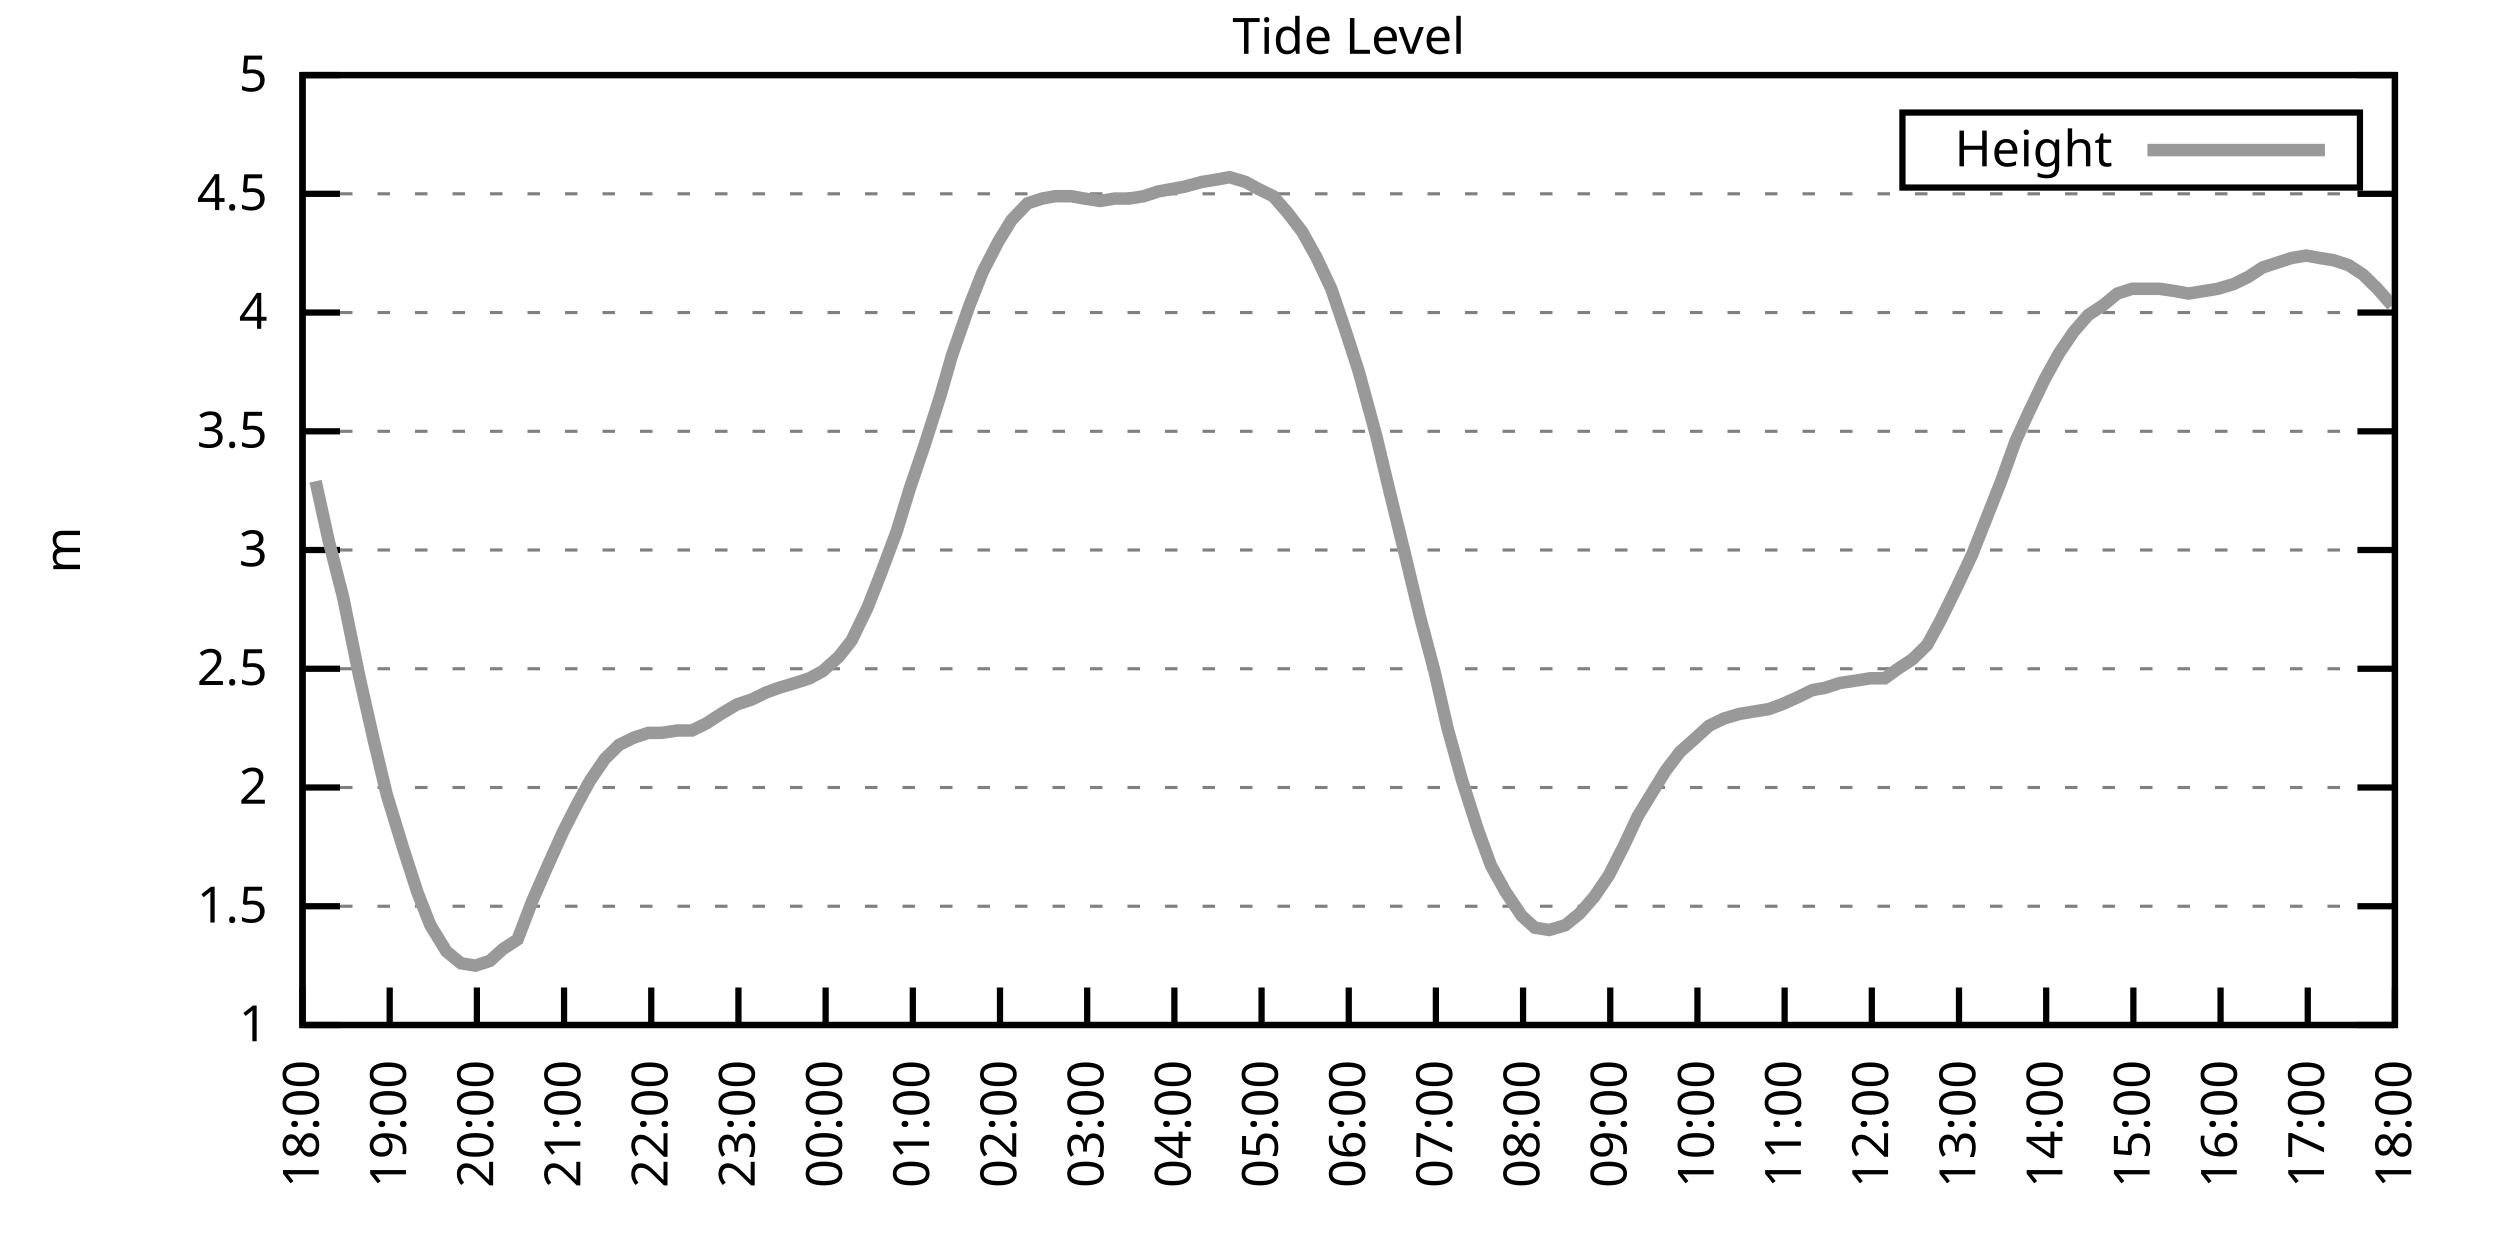
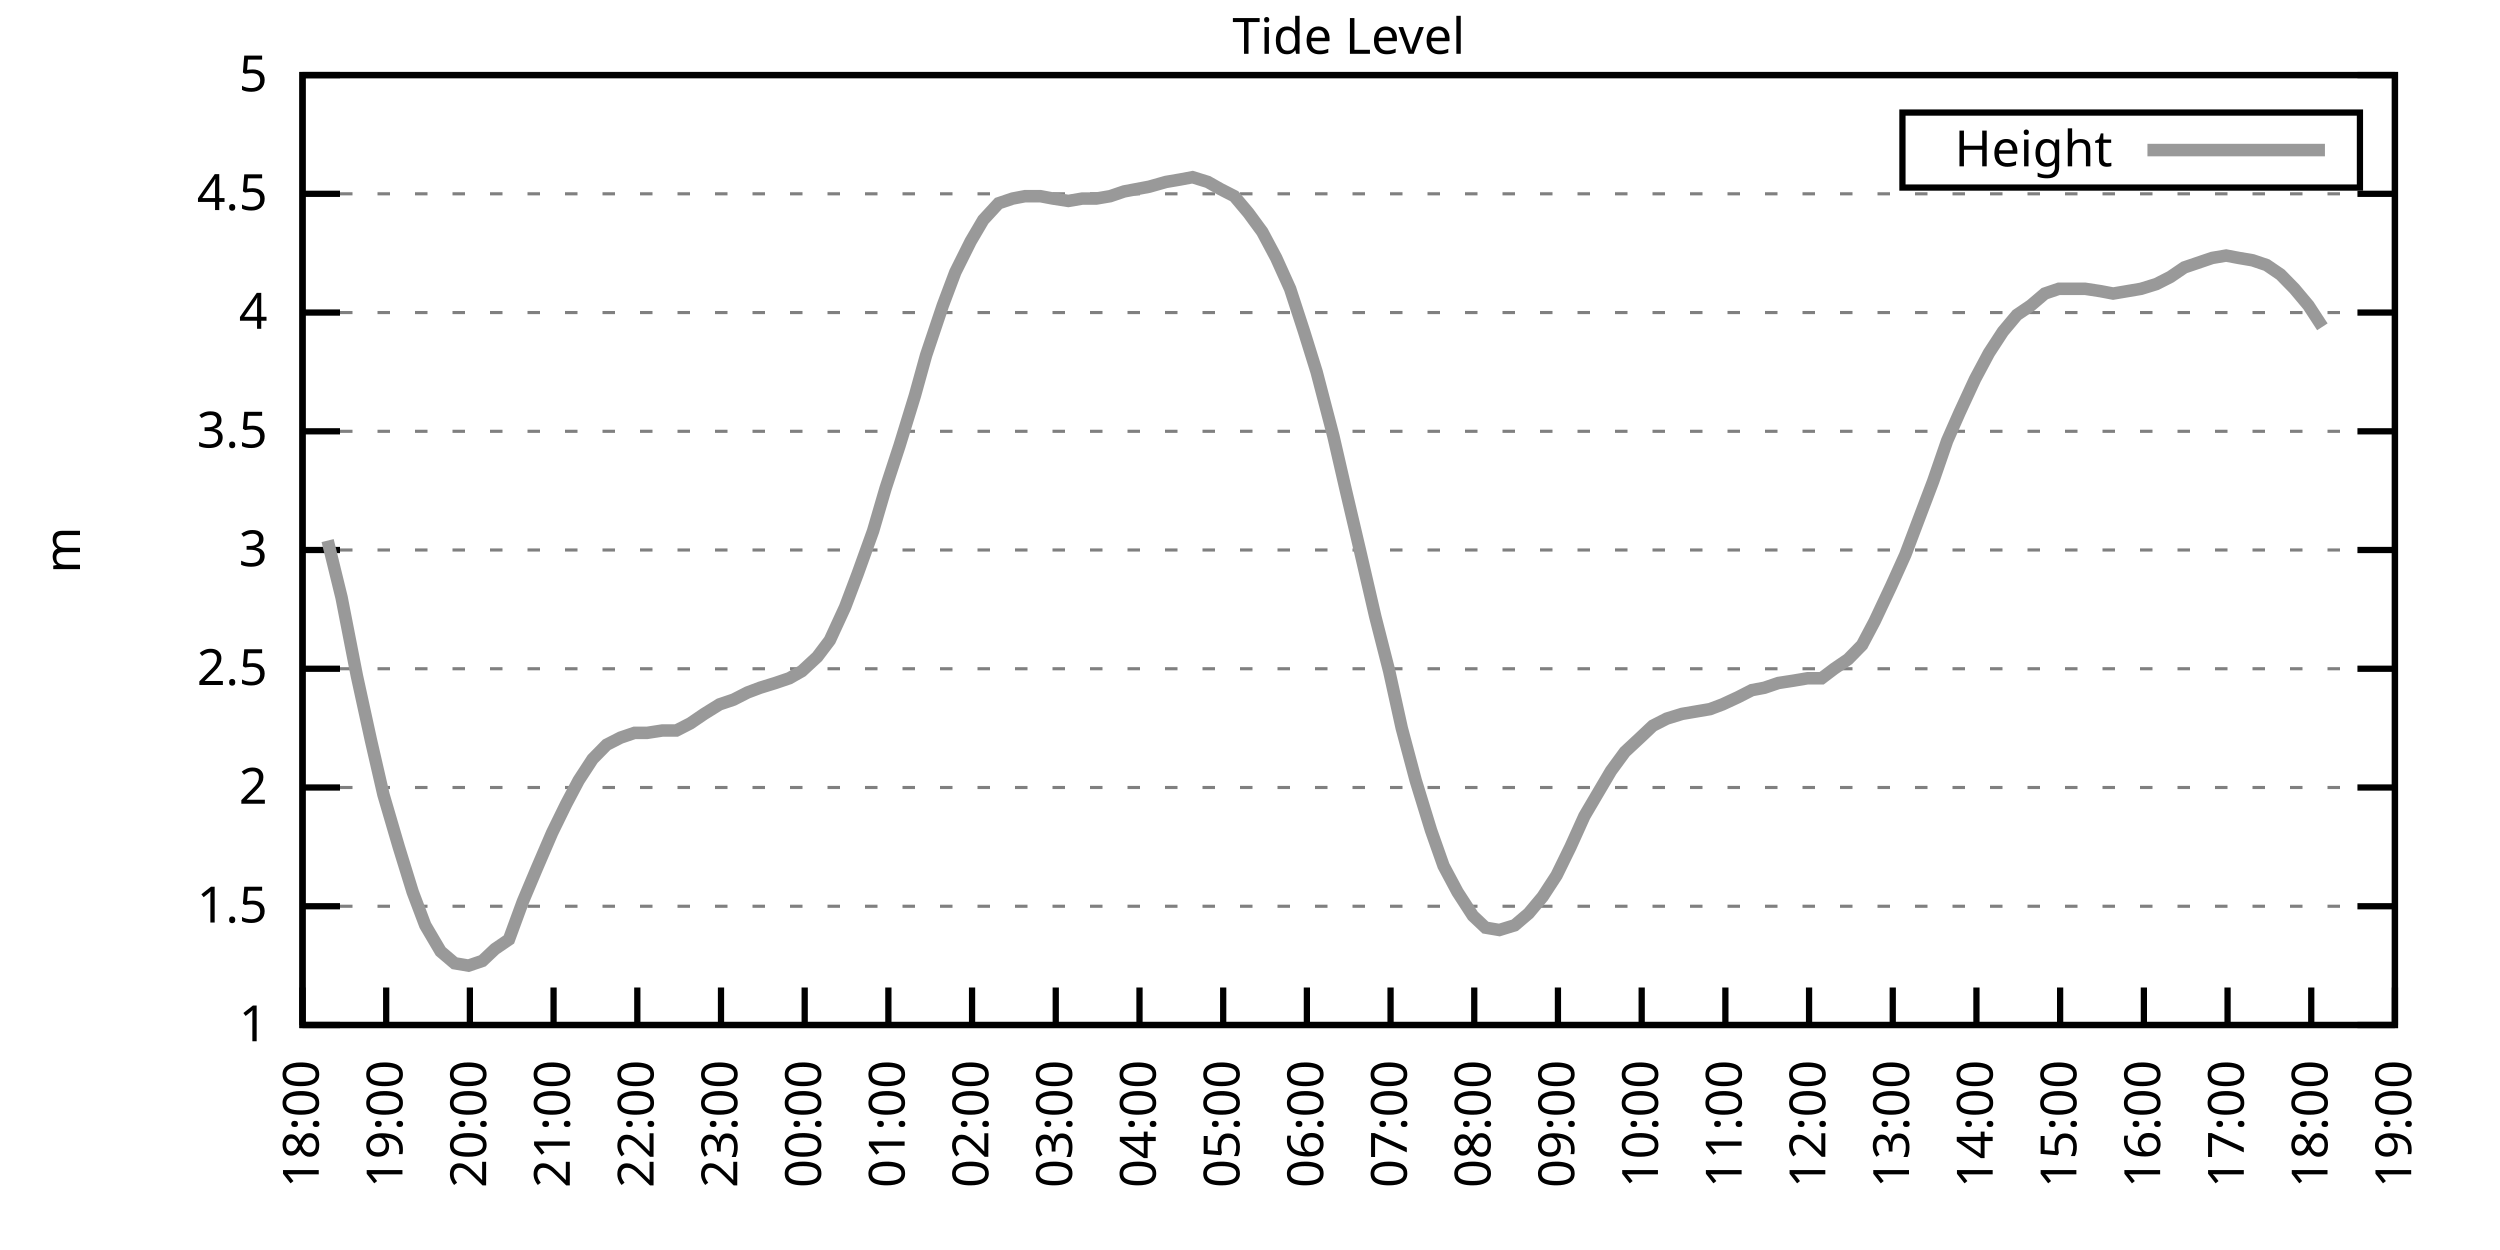
<svg xmlns="http://www.w3.org/2000/svg" xmlns:xlink="http://www.w3.org/1999/xlink" width="400" height="200" viewBox="0 0 400 200">
  <g id="gnuplot_canvas">
    <rect x="0" y="0" width="400" height="200" fill="none" />
    <defs>
      <circle id="gpDot" r="0.5" stroke-width="0.5" stroke="currentColor" />
      <path id="gpPt0" stroke-width="0.333" stroke="currentColor" d="M-1,0 h2 M0,-1 v2" />
      <path id="gpPt1" stroke-width="0.333" stroke="currentColor" d="M-1,-1 L1,1 M1,-1 L-1,1" />
      <path id="gpPt2" stroke-width="0.333" stroke="currentColor" d="M-1,0 L1,0 M0,-1 L0,1 M-1,-1 L1,1 M-1,1 L1,-1" />
      <rect id="gpPt3" stroke-width="0.333" stroke="currentColor" x="-1" y="-1" width="2" height="2" />
      <rect id="gpPt4" stroke-width="0.333" stroke="currentColor" fill="currentColor" x="-1" y="-1" width="2" height="2" />
      <circle id="gpPt5" stroke-width="0.333" stroke="currentColor" cx="0" cy="0" r="1" />
      <use xlink:href="#gpPt5" id="gpPt6" fill="currentColor" stroke="none" />
      <path id="gpPt7" stroke-width="0.333" stroke="currentColor" d="M0,-1.33 L-1.33,0.67 L1.33,0.67 z" />
      <use xlink:href="#gpPt7" id="gpPt8" fill="currentColor" stroke="none" />
      <use xlink:href="#gpPt7" id="gpPt9" stroke="currentColor" transform="rotate(180)" />
      <use xlink:href="#gpPt9" id="gpPt10" fill="currentColor" stroke="none" />
      <use xlink:href="#gpPt3" id="gpPt11" stroke="currentColor" transform="rotate(45)" />
      <use xlink:href="#gpPt11" id="gpPt12" fill="currentColor" stroke="none" />
      <path id="gpPt13" stroke-width="0.333" stroke="currentColor" d="M0,1.330 L1.265,0.411 L0.782,-1.067 L-0.782,-1.076 L-1.265,0.411 z" />
      <use xlink:href="#gpPt13" id="gpPt14" fill="currentColor" stroke="none" />
      <filter id="textbox" filterUnits="objectBoundingBox" x="0" y="0" height="1" width="1">
        <feFlood flood-color="white" flood-opacity="1" result="bgnd" />
        <feComposite in="SourceGraphic" in2="bgnd" operator="atop" />
      </filter>
      <filter id="greybox" filterUnits="objectBoundingBox" x="0" y="0" height="1" width="1">
        <feFlood flood-color="lightgrey" flood-opacity="1" result="grey" />
        <feComposite in="SourceGraphic" in2="grey" operator="atop" />
      </filter>
    </defs>
    <g fill="none" color="white" stroke="currentColor" stroke-width="1.00" stroke-linecap="butt" stroke-linejoin="miter">
</g>
    <g fill="none" color="black" stroke="currentColor" stroke-width="1.00" stroke-linecap="butt" stroke-linejoin="miter">
      <g stroke="none" shape-rendering="crispEdges">
        <polygon fill="rgb(255, 255, 255)" points="48.40,164.00 383.18,164.00 383.18,12.02 48.40,12.02 " />
      </g>
    </g>
    <g fill="none" color="black" stroke="currentColor" stroke-width="1.00" stroke-linecap="butt" stroke-linejoin="miter">
</g>
    <g fill="none" color="black" stroke="black" stroke-width="0.50" stroke-linecap="butt" stroke-linejoin="miter">
</g>
    <g fill="none" color="gray" stroke="currentColor" stroke-width="0.50" stroke-linecap="butt" stroke-linejoin="miter">
      <path stroke="gray" stroke-dasharray="2,4" class="gridline" d="M48.40,164.00 L383.19,164.00  " />
    </g>
    <g fill="none" color="gray" stroke="gray" stroke-width="1.00" stroke-linecap="butt" stroke-linejoin="miter">
</g>
    <g fill="none" color="black" stroke="currentColor" stroke-width="1.00" stroke-linecap="butt" stroke-linejoin="miter">
      <path stroke="black" d="M48.40,164.00 L54.40,164.00 M383.19,164.00 L377.19,164.00  " />
      <g transform="translate(42.80,166.60)" stroke="none" fill="black" font-family="Sans" font-size="8.00" text-anchor="end">
        <text>
          <tspan font-family="Sans"> 1</tspan>
        </text>
      </g>
    </g>
    <g fill="none" color="black" stroke="currentColor" stroke-width="1.00" stroke-linecap="butt" stroke-linejoin="miter">
</g>
    <g fill="none" color="black" stroke="black" stroke-width="0.50" stroke-linecap="butt" stroke-linejoin="miter">
</g>
    <g fill="none" color="gray" stroke="currentColor" stroke-width="0.50" stroke-linecap="butt" stroke-linejoin="miter">
      <path stroke="gray" stroke-dasharray="2,4" class="gridline" d="M48.40,145.00 L383.19,145.00  " />
    </g>
    <g fill="none" color="gray" stroke="gray" stroke-width="1.00" stroke-linecap="butt" stroke-linejoin="miter">
</g>
    <g fill="none" color="black" stroke="currentColor" stroke-width="1.00" stroke-linecap="butt" stroke-linejoin="miter">
      <path stroke="black" d="M48.40,145.00 L54.40,145.00 M383.19,145.00 L377.19,145.00  " />
      <g transform="translate(42.80,147.60)" stroke="none" fill="black" font-family="Sans" font-size="8.00" text-anchor="end">
        <text>
          <tspan font-family="Sans"> 1.5</tspan>
        </text>
      </g>
    </g>
    <g fill="none" color="black" stroke="currentColor" stroke-width="1.00" stroke-linecap="butt" stroke-linejoin="miter">
</g>
    <g fill="none" color="black" stroke="black" stroke-width="0.50" stroke-linecap="butt" stroke-linejoin="miter">
</g>
    <g fill="none" color="gray" stroke="currentColor" stroke-width="0.50" stroke-linecap="butt" stroke-linejoin="miter">
      <path stroke="gray" stroke-dasharray="2,4" class="gridline" d="M48.40,126.00 L383.19,126.00  " />
    </g>
    <g fill="none" color="gray" stroke="gray" stroke-width="1.00" stroke-linecap="butt" stroke-linejoin="miter">
</g>
    <g fill="none" color="black" stroke="currentColor" stroke-width="1.00" stroke-linecap="butt" stroke-linejoin="miter">
      <path stroke="black" d="M48.40,126.00 L54.40,126.00 M383.19,126.00 L377.19,126.00  " />
      <g transform="translate(42.80,128.60)" stroke="none" fill="black" font-family="Sans" font-size="8.00" text-anchor="end">
        <text>
          <tspan font-family="Sans"> 2</tspan>
        </text>
      </g>
    </g>
    <g fill="none" color="black" stroke="currentColor" stroke-width="1.00" stroke-linecap="butt" stroke-linejoin="miter">
</g>
    <g fill="none" color="black" stroke="black" stroke-width="0.50" stroke-linecap="butt" stroke-linejoin="miter">
</g>
    <g fill="none" color="gray" stroke="currentColor" stroke-width="0.50" stroke-linecap="butt" stroke-linejoin="miter">
      <path stroke="gray" stroke-dasharray="2,4" class="gridline" d="M48.40,107.00 L383.19,107.00  " />
    </g>
    <g fill="none" color="gray" stroke="gray" stroke-width="1.00" stroke-linecap="butt" stroke-linejoin="miter">
</g>
    <g fill="none" color="black" stroke="currentColor" stroke-width="1.00" stroke-linecap="butt" stroke-linejoin="miter">
      <path stroke="black" d="M48.40,107.00 L54.40,107.00 M383.19,107.00 L377.19,107.00  " />
      <g transform="translate(42.80,109.60)" stroke="none" fill="black" font-family="Sans" font-size="8.00" text-anchor="end">
        <text>
          <tspan font-family="Sans"> 2.5</tspan>
        </text>
      </g>
    </g>
    <g fill="none" color="black" stroke="currentColor" stroke-width="1.00" stroke-linecap="butt" stroke-linejoin="miter">
</g>
    <g fill="none" color="black" stroke="black" stroke-width="0.50" stroke-linecap="butt" stroke-linejoin="miter">
</g>
    <g fill="none" color="gray" stroke="currentColor" stroke-width="0.50" stroke-linecap="butt" stroke-linejoin="miter">
      <path stroke="gray" stroke-dasharray="2,4" class="gridline" d="M48.40,88.00 L383.19,88.00  " />
    </g>
    <g fill="none" color="gray" stroke="gray" stroke-width="1.00" stroke-linecap="butt" stroke-linejoin="miter">
</g>
    <g fill="none" color="black" stroke="currentColor" stroke-width="1.00" stroke-linecap="butt" stroke-linejoin="miter">
      <path stroke="black" d="M48.40,88.00 L54.40,88.00 M383.19,88.00 L377.19,88.00  " />
      <g transform="translate(42.80,90.60)" stroke="none" fill="black" font-family="Sans" font-size="8.00" text-anchor="end">
        <text>
          <tspan font-family="Sans"> 3</tspan>
        </text>
      </g>
    </g>
    <g fill="none" color="black" stroke="currentColor" stroke-width="1.00" stroke-linecap="butt" stroke-linejoin="miter">
</g>
    <g fill="none" color="black" stroke="black" stroke-width="0.50" stroke-linecap="butt" stroke-linejoin="miter">
</g>
    <g fill="none" color="gray" stroke="currentColor" stroke-width="0.50" stroke-linecap="butt" stroke-linejoin="miter">
      <path stroke="gray" stroke-dasharray="2,4" class="gridline" d="M48.40,69.01 L383.19,69.01  " />
    </g>
    <g fill="none" color="gray" stroke="gray" stroke-width="1.00" stroke-linecap="butt" stroke-linejoin="miter">
</g>
    <g fill="none" color="black" stroke="currentColor" stroke-width="1.00" stroke-linecap="butt" stroke-linejoin="miter">
      <path stroke="black" d="M48.40,69.01 L54.40,69.01 M383.19,69.01 L377.19,69.01  " />
      <g transform="translate(42.80,71.61)" stroke="none" fill="black" font-family="Sans" font-size="8.00" text-anchor="end">
        <text>
          <tspan font-family="Sans"> 3.5</tspan>
        </text>
      </g>
    </g>
    <g fill="none" color="black" stroke="currentColor" stroke-width="1.00" stroke-linecap="butt" stroke-linejoin="miter">
</g>
    <g fill="none" color="black" stroke="black" stroke-width="0.50" stroke-linecap="butt" stroke-linejoin="miter">
</g>
    <g fill="none" color="gray" stroke="currentColor" stroke-width="0.50" stroke-linecap="butt" stroke-linejoin="miter">
      <path stroke="gray" stroke-dasharray="2,4" class="gridline" d="M48.40,50.01 L383.19,50.01  " />
    </g>
    <g fill="none" color="gray" stroke="gray" stroke-width="1.00" stroke-linecap="butt" stroke-linejoin="miter">
</g>
    <g fill="none" color="black" stroke="currentColor" stroke-width="1.00" stroke-linecap="butt" stroke-linejoin="miter">
      <path stroke="black" d="M48.40,50.01 L54.40,50.01 M383.19,50.01 L377.19,50.01  " />
      <g transform="translate(42.80,52.61)" stroke="none" fill="black" font-family="Sans" font-size="8.00" text-anchor="end">
        <text>
          <tspan font-family="Sans"> 4</tspan>
        </text>
      </g>
    </g>
    <g fill="none" color="black" stroke="currentColor" stroke-width="1.00" stroke-linecap="butt" stroke-linejoin="miter">
</g>
    <g fill="none" color="black" stroke="black" stroke-width="0.50" stroke-linecap="butt" stroke-linejoin="miter">
</g>
    <g fill="none" color="gray" stroke="currentColor" stroke-width="0.50" stroke-linecap="butt" stroke-linejoin="miter">
      <path stroke="gray" stroke-dasharray="2,4" class="gridline" d="M48.40,31.01 L383.19,31.01  " />
    </g>
    <g fill="none" color="gray" stroke="gray" stroke-width="1.00" stroke-linecap="butt" stroke-linejoin="miter">
</g>
    <g fill="none" color="black" stroke="currentColor" stroke-width="1.00" stroke-linecap="butt" stroke-linejoin="miter">
      <path stroke="black" d="M48.40,31.01 L54.40,31.01 M383.19,31.01 L377.19,31.01  " />
      <g transform="translate(42.80,33.61)" stroke="none" fill="black" font-family="Sans" font-size="8.00" text-anchor="end">
        <text>
          <tspan font-family="Sans"> 4.5</tspan>
        </text>
      </g>
    </g>
    <g fill="none" color="black" stroke="currentColor" stroke-width="1.00" stroke-linecap="butt" stroke-linejoin="miter">
</g>
    <g fill="none" color="black" stroke="black" stroke-width="0.50" stroke-linecap="butt" stroke-linejoin="miter">
</g>
    <g fill="none" color="gray" stroke="currentColor" stroke-width="0.50" stroke-linecap="butt" stroke-linejoin="miter">
      <path stroke="gray" stroke-dasharray="2,4" class="gridline" d="M48.40,12.01 L383.19,12.01  " />
    </g>
    <g fill="none" color="gray" stroke="gray" stroke-width="1.00" stroke-linecap="butt" stroke-linejoin="miter">
</g>
    <g fill="none" color="black" stroke="currentColor" stroke-width="1.00" stroke-linecap="butt" stroke-linejoin="miter">
      <path stroke="black" d="M48.40,12.01 L54.40,12.01 M383.19,12.01 L377.19,12.01  " />
      <g transform="translate(42.80,14.61)" stroke="none" fill="black" font-family="Sans" font-size="8.00" text-anchor="end">
        <text>
          <tspan font-family="Sans"> 5</tspan>
        </text>
      </g>
    </g>
    <g fill="none" color="black" stroke="currentColor" stroke-width="1.00" stroke-linecap="butt" stroke-linejoin="miter">
      <path stroke="black" d="M48.40,164.00 L48.40,158.00  " />
      <g transform="translate(51.00,169.60) rotate(270.00)" stroke="none" fill="black" font-family="Sans" font-size="8.00" text-anchor="end">
        <text>
          <tspan font-family="Sans">18:00</tspan>
        </text>
      </g>
    </g>
    <g fill="none" color="black" stroke="currentColor" stroke-width="1.00" stroke-linecap="butt" stroke-linejoin="miter">
-       <path stroke="black" d="M62.35,164.00 L62.35,158.00  " />
-       <g transform="translate(64.95,169.60) rotate(270.00)" stroke="none" fill="black" font-family="Sans" font-size="8.00" text-anchor="end">
+       <path stroke="black" d="M61.79,164.00 L61.79,158.00  " />
+       <g transform="translate(64.39,169.60) rotate(270.00)" stroke="none" fill="black" font-family="Sans" font-size="8.00" text-anchor="end">
        <text>
          <tspan font-family="Sans">19:00</tspan>
        </text>
      </g>
    </g>
    <g fill="none" color="black" stroke="currentColor" stroke-width="1.00" stroke-linecap="butt" stroke-linejoin="miter">
-       <path stroke="black" d="M76.30,164.00 L76.30,158.00  " />
-       <g transform="translate(78.90,169.60) rotate(270.00)" stroke="none" fill="black" font-family="Sans" font-size="8.00" text-anchor="end">
+       <path stroke="black" d="M75.18,164.00 L75.18,158.00  " />
+       <g transform="translate(77.78,169.60) rotate(270.00)" stroke="none" fill="black" font-family="Sans" font-size="8.00" text-anchor="end">
        <text>
          <tspan font-family="Sans">20:00</tspan>
        </text>
      </g>
    </g>
    <g fill="none" color="black" stroke="currentColor" stroke-width="1.00" stroke-linecap="butt" stroke-linejoin="miter">
-       <path stroke="black" d="M90.25,164.00 L90.25,158.00  " />
-       <g transform="translate(92.85,169.60) rotate(270.00)" stroke="none" fill="black" font-family="Sans" font-size="8.00" text-anchor="end">
+       <path stroke="black" d="M88.57,164.00 L88.57,158.00  " />
+       <g transform="translate(91.17,169.60) rotate(270.00)" stroke="none" fill="black" font-family="Sans" font-size="8.00" text-anchor="end">
        <text>
          <tspan font-family="Sans">21:00</tspan>
        </text>
      </g>
    </g>
    <g fill="none" color="black" stroke="currentColor" stroke-width="1.00" stroke-linecap="butt" stroke-linejoin="miter">
-       <path stroke="black" d="M104.20,164.00 L104.20,158.00  " />
-       <g transform="translate(106.80,169.60) rotate(270.00)" stroke="none" fill="black" font-family="Sans" font-size="8.00" text-anchor="end">
+       <path stroke="black" d="M101.97,164.00 L101.97,158.00  " />
+       <g transform="translate(104.57,169.60) rotate(270.00)" stroke="none" fill="black" font-family="Sans" font-size="8.00" text-anchor="end">
        <text>
          <tspan font-family="Sans">22:00</tspan>
        </text>
      </g>
    </g>
    <g fill="none" color="black" stroke="currentColor" stroke-width="1.00" stroke-linecap="butt" stroke-linejoin="miter">
-       <path stroke="black" d="M118.15,164.00 L118.15,158.00  " />
-       <g transform="translate(120.75,169.60) rotate(270.00)" stroke="none" fill="black" font-family="Sans" font-size="8.00" text-anchor="end">
+       <path stroke="black" d="M115.36,164.00 L115.36,158.00  " />
+       <g transform="translate(117.96,169.60) rotate(270.00)" stroke="none" fill="black" font-family="Sans" font-size="8.00" text-anchor="end">
        <text>
          <tspan font-family="Sans">23:00</tspan>
        </text>
      </g>
    </g>
    <g fill="none" color="black" stroke="currentColor" stroke-width="1.00" stroke-linecap="butt" stroke-linejoin="miter">
-       <path stroke="black" d="M132.10,164.00 L132.10,158.00  " />
-       <g transform="translate(134.70,169.60) rotate(270.00)" stroke="none" fill="black" font-family="Sans" font-size="8.00" text-anchor="end">
+       <path stroke="black" d="M128.75,164.00 L128.75,158.00  " />
+       <g transform="translate(131.35,169.60) rotate(270.00)" stroke="none" fill="black" font-family="Sans" font-size="8.00" text-anchor="end">
        <text>
          <tspan font-family="Sans">00:00</tspan>
        </text>
      </g>
    </g>
    <g fill="none" color="black" stroke="currentColor" stroke-width="1.00" stroke-linecap="butt" stroke-linejoin="miter">
-       <path stroke="black" d="M146.05,164.00 L146.05,158.00  " />
-       <g transform="translate(148.65,169.60) rotate(270.00)" stroke="none" fill="black" font-family="Sans" font-size="8.00" text-anchor="end">
+       <path stroke="black" d="M142.14,164.00 L142.14,158.00  " />
+       <g transform="translate(144.74,169.60) rotate(270.00)" stroke="none" fill="black" font-family="Sans" font-size="8.00" text-anchor="end">
        <text>
          <tspan font-family="Sans">01:00</tspan>
        </text>
      </g>
    </g>
    <g fill="none" color="black" stroke="currentColor" stroke-width="1.00" stroke-linecap="butt" stroke-linejoin="miter">
-       <path stroke="black" d="M160.00,164.00 L160.00,158.00  " />
-       <g transform="translate(162.60,169.60) rotate(270.00)" stroke="none" fill="black" font-family="Sans" font-size="8.00" text-anchor="end">
+       <path stroke="black" d="M155.53,164.00 L155.53,158.00  " />
+       <g transform="translate(158.13,169.60) rotate(270.00)" stroke="none" fill="black" font-family="Sans" font-size="8.00" text-anchor="end">
        <text>
          <tspan font-family="Sans">02:00</tspan>
        </text>
      </g>
    </g>
    <g fill="none" color="black" stroke="currentColor" stroke-width="1.00" stroke-linecap="butt" stroke-linejoin="miter">
-       <path stroke="black" d="M173.95,164.00 L173.95,158.00  " />
-       <g transform="translate(176.55,169.60) rotate(270.00)" stroke="none" fill="black" font-family="Sans" font-size="8.00" text-anchor="end">
+       <path stroke="black" d="M168.92,164.00 L168.92,158.00  " />
+       <g transform="translate(171.52,169.60) rotate(270.00)" stroke="none" fill="black" font-family="Sans" font-size="8.00" text-anchor="end">
        <text>
          <tspan font-family="Sans">03:00</tspan>
        </text>
      </g>
    </g>
    <g fill="none" color="black" stroke="currentColor" stroke-width="1.00" stroke-linecap="butt" stroke-linejoin="miter">
-       <path stroke="black" d="M187.90,164.00 L187.90,158.00  " />
-       <g transform="translate(190.50,169.60) rotate(270.00)" stroke="none" fill="black" font-family="Sans" font-size="8.00" text-anchor="end">
+       <path stroke="black" d="M182.32,164.00 L182.32,158.00  " />
+       <g transform="translate(184.92,169.60) rotate(270.00)" stroke="none" fill="black" font-family="Sans" font-size="8.00" text-anchor="end">
        <text>
          <tspan font-family="Sans">04:00</tspan>
        </text>
      </g>
    </g>
    <g fill="none" color="black" stroke="currentColor" stroke-width="1.00" stroke-linecap="butt" stroke-linejoin="miter">
-       <path stroke="black" d="M201.85,164.00 L201.85,158.00  " />
-       <g transform="translate(204.45,169.60) rotate(270.00)" stroke="none" fill="black" font-family="Sans" font-size="8.00" text-anchor="end">
+       <path stroke="black" d="M195.71,164.00 L195.71,158.00  " />
+       <g transform="translate(198.31,169.60) rotate(270.00)" stroke="none" fill="black" font-family="Sans" font-size="8.00" text-anchor="end">
        <text>
          <tspan font-family="Sans">05:00</tspan>
        </text>
      </g>
    </g>
    <g fill="none" color="black" stroke="currentColor" stroke-width="1.00" stroke-linecap="butt" stroke-linejoin="miter">
-       <path stroke="black" d="M215.80,164.00 L215.80,158.00  " />
-       <g transform="translate(218.40,169.60) rotate(270.00)" stroke="none" fill="black" font-family="Sans" font-size="8.00" text-anchor="end">
+       <path stroke="black" d="M209.10,164.00 L209.10,158.00  " />
+       <g transform="translate(211.70,169.60) rotate(270.00)" stroke="none" fill="black" font-family="Sans" font-size="8.00" text-anchor="end">
        <text>
          <tspan font-family="Sans">06:00</tspan>
        </text>
      </g>
    </g>
    <g fill="none" color="black" stroke="currentColor" stroke-width="1.00" stroke-linecap="butt" stroke-linejoin="miter">
-       <path stroke="black" d="M229.74,164.00 L229.74,158.00  " />
-       <g transform="translate(232.34,169.60) rotate(270.00)" stroke="none" fill="black" font-family="Sans" font-size="8.00" text-anchor="end">
+       <path stroke="black" d="M222.49,164.00 L222.49,158.00  " />
+       <g transform="translate(225.09,169.60) rotate(270.00)" stroke="none" fill="black" font-family="Sans" font-size="8.00" text-anchor="end">
        <text>
          <tspan font-family="Sans">07:00</tspan>
        </text>
      </g>
    </g>
    <g fill="none" color="black" stroke="currentColor" stroke-width="1.00" stroke-linecap="butt" stroke-linejoin="miter">
-       <path stroke="black" d="M243.69,164.00 L243.69,158.00  " />
-       <g transform="translate(246.29,169.60) rotate(270.00)" stroke="none" fill="black" font-family="Sans" font-size="8.00" text-anchor="end">
+       <path stroke="black" d="M235.88,164.00 L235.88,158.00  " />
+       <g transform="translate(238.48,169.60) rotate(270.00)" stroke="none" fill="black" font-family="Sans" font-size="8.00" text-anchor="end">
        <text>
          <tspan font-family="Sans">08:00</tspan>
        </text>
      </g>
    </g>
    <g fill="none" color="black" stroke="currentColor" stroke-width="1.00" stroke-linecap="butt" stroke-linejoin="miter">
-       <path stroke="black" d="M257.64,164.00 L257.64,158.00  " />
-       <g transform="translate(260.24,169.60) rotate(270.00)" stroke="none" fill="black" font-family="Sans" font-size="8.00" text-anchor="end">
+       <path stroke="black" d="M249.27,164.00 L249.27,158.00  " />
+       <g transform="translate(251.87,169.60) rotate(270.00)" stroke="none" fill="black" font-family="Sans" font-size="8.00" text-anchor="end">
        <text>
          <tspan font-family="Sans">09:00</tspan>
        </text>
      </g>
    </g>
    <g fill="none" color="black" stroke="currentColor" stroke-width="1.00" stroke-linecap="butt" stroke-linejoin="miter">
-       <path stroke="black" d="M271.59,164.00 L271.59,158.00  " />
-       <g transform="translate(274.19,169.60) rotate(270.00)" stroke="none" fill="black" font-family="Sans" font-size="8.00" text-anchor="end">
+       <path stroke="black" d="M262.67,164.00 L262.67,158.00  " />
+       <g transform="translate(265.27,169.60) rotate(270.00)" stroke="none" fill="black" font-family="Sans" font-size="8.00" text-anchor="end">
        <text>
          <tspan font-family="Sans">10:00</tspan>
        </text>
      </g>
    </g>
    <g fill="none" color="black" stroke="currentColor" stroke-width="1.00" stroke-linecap="butt" stroke-linejoin="miter">
-       <path stroke="black" d="M285.54,164.00 L285.54,158.00  " />
-       <g transform="translate(288.14,169.60) rotate(270.00)" stroke="none" fill="black" font-family="Sans" font-size="8.00" text-anchor="end">
+       <path stroke="black" d="M276.06,164.00 L276.06,158.00  " />
+       <g transform="translate(278.66,169.60) rotate(270.00)" stroke="none" fill="black" font-family="Sans" font-size="8.00" text-anchor="end">
        <text>
          <tspan font-family="Sans">11:00</tspan>
        </text>
      </g>
    </g>
    <g fill="none" color="black" stroke="currentColor" stroke-width="1.00" stroke-linecap="butt" stroke-linejoin="miter">
-       <path stroke="black" d="M299.49,164.00 L299.49,158.00  " />
-       <g transform="translate(302.09,169.60) rotate(270.00)" stroke="none" fill="black" font-family="Sans" font-size="8.00" text-anchor="end">
+       <path stroke="black" d="M289.45,164.00 L289.45,158.00  " />
+       <g transform="translate(292.05,169.60) rotate(270.00)" stroke="none" fill="black" font-family="Sans" font-size="8.00" text-anchor="end">
        <text>
          <tspan font-family="Sans">12:00</tspan>
        </text>
      </g>
    </g>
    <g fill="none" color="black" stroke="currentColor" stroke-width="1.00" stroke-linecap="butt" stroke-linejoin="miter">
-       <path stroke="black" d="M313.44,164.00 L313.44,158.00  " />
-       <g transform="translate(316.04,169.60) rotate(270.00)" stroke="none" fill="black" font-family="Sans" font-size="8.00" text-anchor="end">
+       <path stroke="black" d="M302.84,164.00 L302.84,158.00  " />
+       <g transform="translate(305.44,169.60) rotate(270.00)" stroke="none" fill="black" font-family="Sans" font-size="8.00" text-anchor="end">
        <text>
          <tspan font-family="Sans">13:00</tspan>
        </text>
      </g>
    </g>
    <g fill="none" color="black" stroke="currentColor" stroke-width="1.00" stroke-linecap="butt" stroke-linejoin="miter">
-       <path stroke="black" d="M327.39,164.00 L327.39,158.00  " />
-       <g transform="translate(329.99,169.60) rotate(270.00)" stroke="none" fill="black" font-family="Sans" font-size="8.00" text-anchor="end">
+       <path stroke="black" d="M316.23,164.00 L316.23,158.00  " />
+       <g transform="translate(318.83,169.60) rotate(270.00)" stroke="none" fill="black" font-family="Sans" font-size="8.00" text-anchor="end">
        <text>
          <tspan font-family="Sans">14:00</tspan>
        </text>
      </g>
    </g>
    <g fill="none" color="black" stroke="currentColor" stroke-width="1.00" stroke-linecap="butt" stroke-linejoin="miter">
-       <path stroke="black" d="M341.34,164.00 L341.34,158.00  " />
-       <g transform="translate(343.94,169.60) rotate(270.00)" stroke="none" fill="black" font-family="Sans" font-size="8.00" text-anchor="end">
+       <path stroke="black" d="M329.62,164.00 L329.62,158.00  " />
+       <g transform="translate(332.22,169.60) rotate(270.00)" stroke="none" fill="black" font-family="Sans" font-size="8.00" text-anchor="end">
        <text>
          <tspan font-family="Sans">15:00</tspan>
        </text>
      </g>
    </g>
    <g fill="none" color="black" stroke="currentColor" stroke-width="1.00" stroke-linecap="butt" stroke-linejoin="miter">
-       <path stroke="black" d="M355.29,164.00 L355.29,158.00  " />
-       <g transform="translate(357.89,169.60) rotate(270.00)" stroke="none" fill="black" font-family="Sans" font-size="8.00" text-anchor="end">
+       <path stroke="black" d="M343.02,164.00 L343.02,158.00  " />
+       <g transform="translate(345.62,169.60) rotate(270.00)" stroke="none" fill="black" font-family="Sans" font-size="8.00" text-anchor="end">
        <text>
          <tspan font-family="Sans">16:00</tspan>
        </text>
      </g>
    </g>
    <g fill="none" color="black" stroke="currentColor" stroke-width="1.00" stroke-linecap="butt" stroke-linejoin="miter">
-       <path stroke="black" d="M369.24,164.00 L369.24,158.00  " />
-       <g transform="translate(371.84,169.60) rotate(270.00)" stroke="none" fill="black" font-family="Sans" font-size="8.00" text-anchor="end">
+       <path stroke="black" d="M356.41,164.00 L356.41,158.00  " />
+       <g transform="translate(359.01,169.60) rotate(270.00)" stroke="none" fill="black" font-family="Sans" font-size="8.00" text-anchor="end">
        <text>
          <tspan font-family="Sans">17:00</tspan>
+         </text>
+       </g>
+     </g>
+     <g fill="none" color="black" stroke="currentColor" stroke-width="1.00" stroke-linecap="butt" stroke-linejoin="miter">
+       <path stroke="black" d="M369.80,164.00 L369.80,158.00  " />
+       <g transform="translate(372.40,169.60) rotate(270.00)" stroke="none" fill="black" font-family="Sans" font-size="8.00" text-anchor="end">
+         <text>
+           <tspan font-family="Sans">18:00</tspan>
        </text>
      </g>
    </g>
    <g fill="none" color="black" stroke="currentColor" stroke-width="1.00" stroke-linecap="butt" stroke-linejoin="miter">
      <path stroke="black" d="M383.19,164.00 L383.19,158.00  " />
      <g transform="translate(385.79,169.60) rotate(270.00)" stroke="none" fill="black" font-family="Sans" font-size="8.00" text-anchor="end">
        <text>
-           <tspan font-family="Sans">18:00</tspan>
+           <tspan font-family="Sans">19:00</tspan>
        </text>
      </g>
    </g>
    <g fill="none" color="black" stroke="currentColor" stroke-width="1.00" stroke-linecap="butt" stroke-linejoin="miter">
</g>
    <g fill="none" color="black" stroke="currentColor" stroke-width="1.00" stroke-linecap="butt" stroke-linejoin="miter">
      <path stroke="black" d="M48.40,12.01 L48.40,164.00 L383.19,164.00 L383.19,12.01 L48.40,12.01 Z  " />
    </g>
    <g fill="none" color="black" stroke="currentColor" stroke-width="1.00" stroke-linecap="butt" stroke-linejoin="miter">
</g>
    <g fill="none" color="black" stroke="currentColor" stroke-width="1.00" stroke-linecap="butt" stroke-linejoin="miter">
      <path stroke="black" d="M304.39,30.01 L304.39,18.01 L377.59,18.01 L377.59,30.01 L304.39,30.01 Z  " />
    </g>
    <g id="Tide_level_plot_1">
      <g fill="none" color="white" stroke="black" stroke-width="2.00" stroke-linecap="butt" stroke-linejoin="miter">
</g>
      <g fill="none" color="black" stroke="currentColor" stroke-width="2.00" stroke-linecap="butt" stroke-linejoin="miter">
        <g transform="translate(337.99,26.61)" stroke="none" fill="black" font-family="Sans" font-size="8.00" text-anchor="end">
          <text>
            <tspan font-family="Sans">Height</tspan>
          </text>
        </g>
      </g>
      <g fill="none" color="black" stroke="currentColor" stroke-width="2.00" stroke-linecap="butt" stroke-linejoin="miter">
-         <path stroke="rgb(153, 153, 153)" d="M343.59,24.01 L371.99,24.01 M50.49,76.99 L52.58,86.49 L54.91,95.60 L57.47,108.14 L59.79,118.40 L61.88,127.14   L64.44,135.50 L66.77,142.72 L68.86,148.04 L71.42,152.22 L73.74,154.12 L76.07,154.50 L78.39,153.74 L80.48,151.84   L82.81,150.32 L85.13,144.24 L87.46,138.92 L90.02,133.22 L92.34,128.66 L94.43,124.86 L96.76,121.44 L99.08,119.16   L101.41,118.02 L103.73,117.26 L105.83,117.26 L108.38,116.88 L110.71,116.88 L113.03,115.74 L115.36,114.22 L117.92,112.70   L120.24,111.94 L122.57,110.80 L124.66,110.04 L127.22,109.28 L129.54,108.52 L131.63,107.38 L134.19,105.10 L136.28,102.44   L138.84,97.12 L140.93,91.80 L143.49,84.97 L145.58,78.13 L147.91,71.29 L150.46,63.31 L152.32,56.85 L155.11,48.87   L157.21,43.55 L159.76,38.61 L161.86,35.19 L164.41,32.53 L166.74,31.77 L168.83,31.39 L171.39,31.39 L173.48,31.77   L176.04,32.15 L178.36,31.77 L180.69,31.77 L183.01,31.39 L185.34,30.63 L187.43,30.25 L189.52,29.87 L192.31,29.11   L194.64,28.73 L196.73,28.35 L199.29,29.11 L201.38,30.25 L203.71,31.39 L206.03,34.05 L208.36,37.09 L210.68,41.27   L213.01,46.21 L215.33,53.05 L217.42,59.51 L220.21,69.77 L222.30,78.51 L224.63,88.00 L227.19,98.64 L229.51,107.38   L231.60,116.50 L233.93,124.86 L236.49,132.84 L238.58,138.54 L240.90,142.72 L243.46,146.52 L245.55,148.42 L247.88,148.80   L250.44,148.04 L252.76,146.14 L255.09,143.48 L257.41,140.06 L259.74,135.50 L262.06,130.56 L264.15,127.14 L266.48,123.34   L268.80,120.30 L271.36,118.02 L273.45,116.12 L275.78,114.98 L278.34,114.22 L280.66,113.84 L282.99,113.46 L285.08,112.70   L287.64,111.56 L289.96,110.42 L292.05,110.04 L294.38,109.28 L296.94,108.90 L299.26,108.52 L301.58,108.52 L303.68,107.00   L306.00,105.48 L308.33,103.20 L310.42,99.40 L313.21,93.70 L315.53,88.76 L317.63,83.45 L320.18,76.99 L322.51,70.53   L324.60,65.97 L327.16,60.65 L329.48,56.47 L331.81,53.05 L334.13,50.39 L336.46,48.87 L338.78,46.97 L341.11,46.21   L343.43,46.21 L345.53,46.21 L348.08,46.59 L350.18,46.97 L352.50,46.59 L354.83,46.21 L357.38,45.45 L359.71,44.31   L362.03,42.79 L364.36,42.03 L366.68,41.27 L369.01,40.89 L371.10,41.27 L373.43,41.65 L375.75,42.41 L378.08,43.93   L380.40,46.21 L382.73,48.87  " />
+         <path stroke="rgb(153, 153, 153)" d="M343.59,24.01 L371.99,24.01 M52.42,86.49 L54.65,95.60 L57.10,108.14 L59.34,118.40 L61.35,127.14 L63.80,135.50   L66.03,142.72 L68.04,148.04 L70.50,152.22 L72.73,154.12 L74.96,154.50 L77.19,153.74 L79.20,151.84 L81.43,150.32   L83.66,144.24 L85.90,138.92 L88.35,133.22 L90.58,128.66 L92.59,124.86 L94.82,121.44 L97.06,119.16 L99.29,118.02   L101.52,117.26 L103.53,117.26 L105.98,116.88 L108.22,116.88 L110.45,115.74 L112.68,114.22 L115.13,112.70 L117.37,111.94   L119.60,110.80 L121.61,110.04 L124.06,109.28 L126.29,108.52 L128.30,107.38 L130.76,105.10 L132.77,102.44 L135.22,97.12   L137.23,91.80 L139.69,84.97 L141.69,78.13 L143.93,71.29 L146.38,63.31 L148.17,56.85 L150.85,48.87 L152.85,43.55   L155.31,38.61 L157.32,35.19 L159.77,32.53 L162.01,31.77 L164.01,31.39 L166.47,31.39 L168.48,31.77 L170.93,32.15   L173.17,31.77 L175.40,31.77 L177.63,31.39 L179.86,30.63 L181.87,30.25 L183.88,29.87 L186.56,29.11 L188.79,28.73   L190.80,28.35 L193.25,29.11 L195.26,30.25 L197.49,31.39 L199.73,34.05 L201.96,37.09 L204.19,41.27 L206.42,46.21   L208.65,53.05 L210.66,59.51 L213.34,69.77 L215.35,78.51 L217.58,88.00 L220.04,98.64 L222.27,107.38 L224.28,116.50   L226.51,124.86 L228.96,132.84 L230.97,138.54 L233.20,142.72 L235.66,146.52 L237.67,148.42 L239.90,148.80 L242.36,148.04   L244.59,146.14 L246.82,143.48 L249.05,140.06 L251.28,135.50 L253.51,130.56 L255.52,127.14 L257.76,123.34 L259.99,120.30   L262.44,118.02 L264.45,116.12 L266.68,114.98 L269.14,114.22 L271.37,113.84 L273.60,113.46 L275.61,112.70 L278.07,111.56   L280.30,110.42 L282.31,110.04 L284.54,109.28 L286.99,108.90 L289.23,108.52 L291.46,108.52 L293.47,107.00 L295.70,105.48   L297.93,103.20 L299.94,99.40 L302.62,93.70 L304.85,88.76 L306.86,83.45 L309.31,76.99 L311.54,70.53 L313.55,65.97   L316.01,60.65 L318.24,56.47 L320.47,53.05 L322.70,50.39 L324.94,48.87 L327.17,46.97 L329.40,46.21 L331.63,46.21   L333.64,46.21 L336.10,46.59 L338.10,46.97 L340.34,46.59 L342.57,46.21 L345.02,45.45 L347.26,44.31 L349.49,42.79   L351.72,42.03 L353.95,41.27 L356.18,40.89 L358.19,41.27 L360.42,41.65 L362.66,42.41 L364.89,43.93 L367.12,46.21   L369.35,48.87 L371.58,52.29  " />
      </g>
    </g>
    <g fill="none" color="black" stroke="currentColor" stroke-width="2.00" stroke-linecap="butt" stroke-linejoin="miter">
</g>
    <g fill="none" color="black" stroke="black" stroke-width="1.00" stroke-linecap="butt" stroke-linejoin="miter">
</g>
    <g fill="none" color="black" stroke="currentColor" stroke-width="1.00" stroke-linecap="butt" stroke-linejoin="miter">
      <path stroke="black" d="M48.40,12.01 L48.40,164.00 L383.19,164.00 L383.19,12.01 L48.40,12.01 Z  " />
      <g transform="translate(12.80,88.01) rotate(270.00)" stroke="none" fill="black" font-family="Sans" font-size="8.00" text-anchor="middle">
        <text>
          <tspan font-family="Sans">m</tspan>
        </text>
      </g>
    </g>
    <g fill="none" color="black" stroke="currentColor" stroke-width="1.00" stroke-linecap="butt" stroke-linejoin="miter">
</g>
    <g fill="none" color="black" stroke="currentColor" stroke-width="1.00" stroke-linecap="butt" stroke-linejoin="miter">
      <g transform="translate(215.79,8.61)" stroke="none" fill="black" font-family="Sans" font-size="8.00" text-anchor="middle">
        <text>
          <tspan font-family="Sans">Tide Level</tspan>
        </text>
      </g>
    </g>
    <g fill="none" color="black" stroke="currentColor" stroke-width="1.00" stroke-linecap="butt" stroke-linejoin="miter">
</g>
  </g>
</svg>
